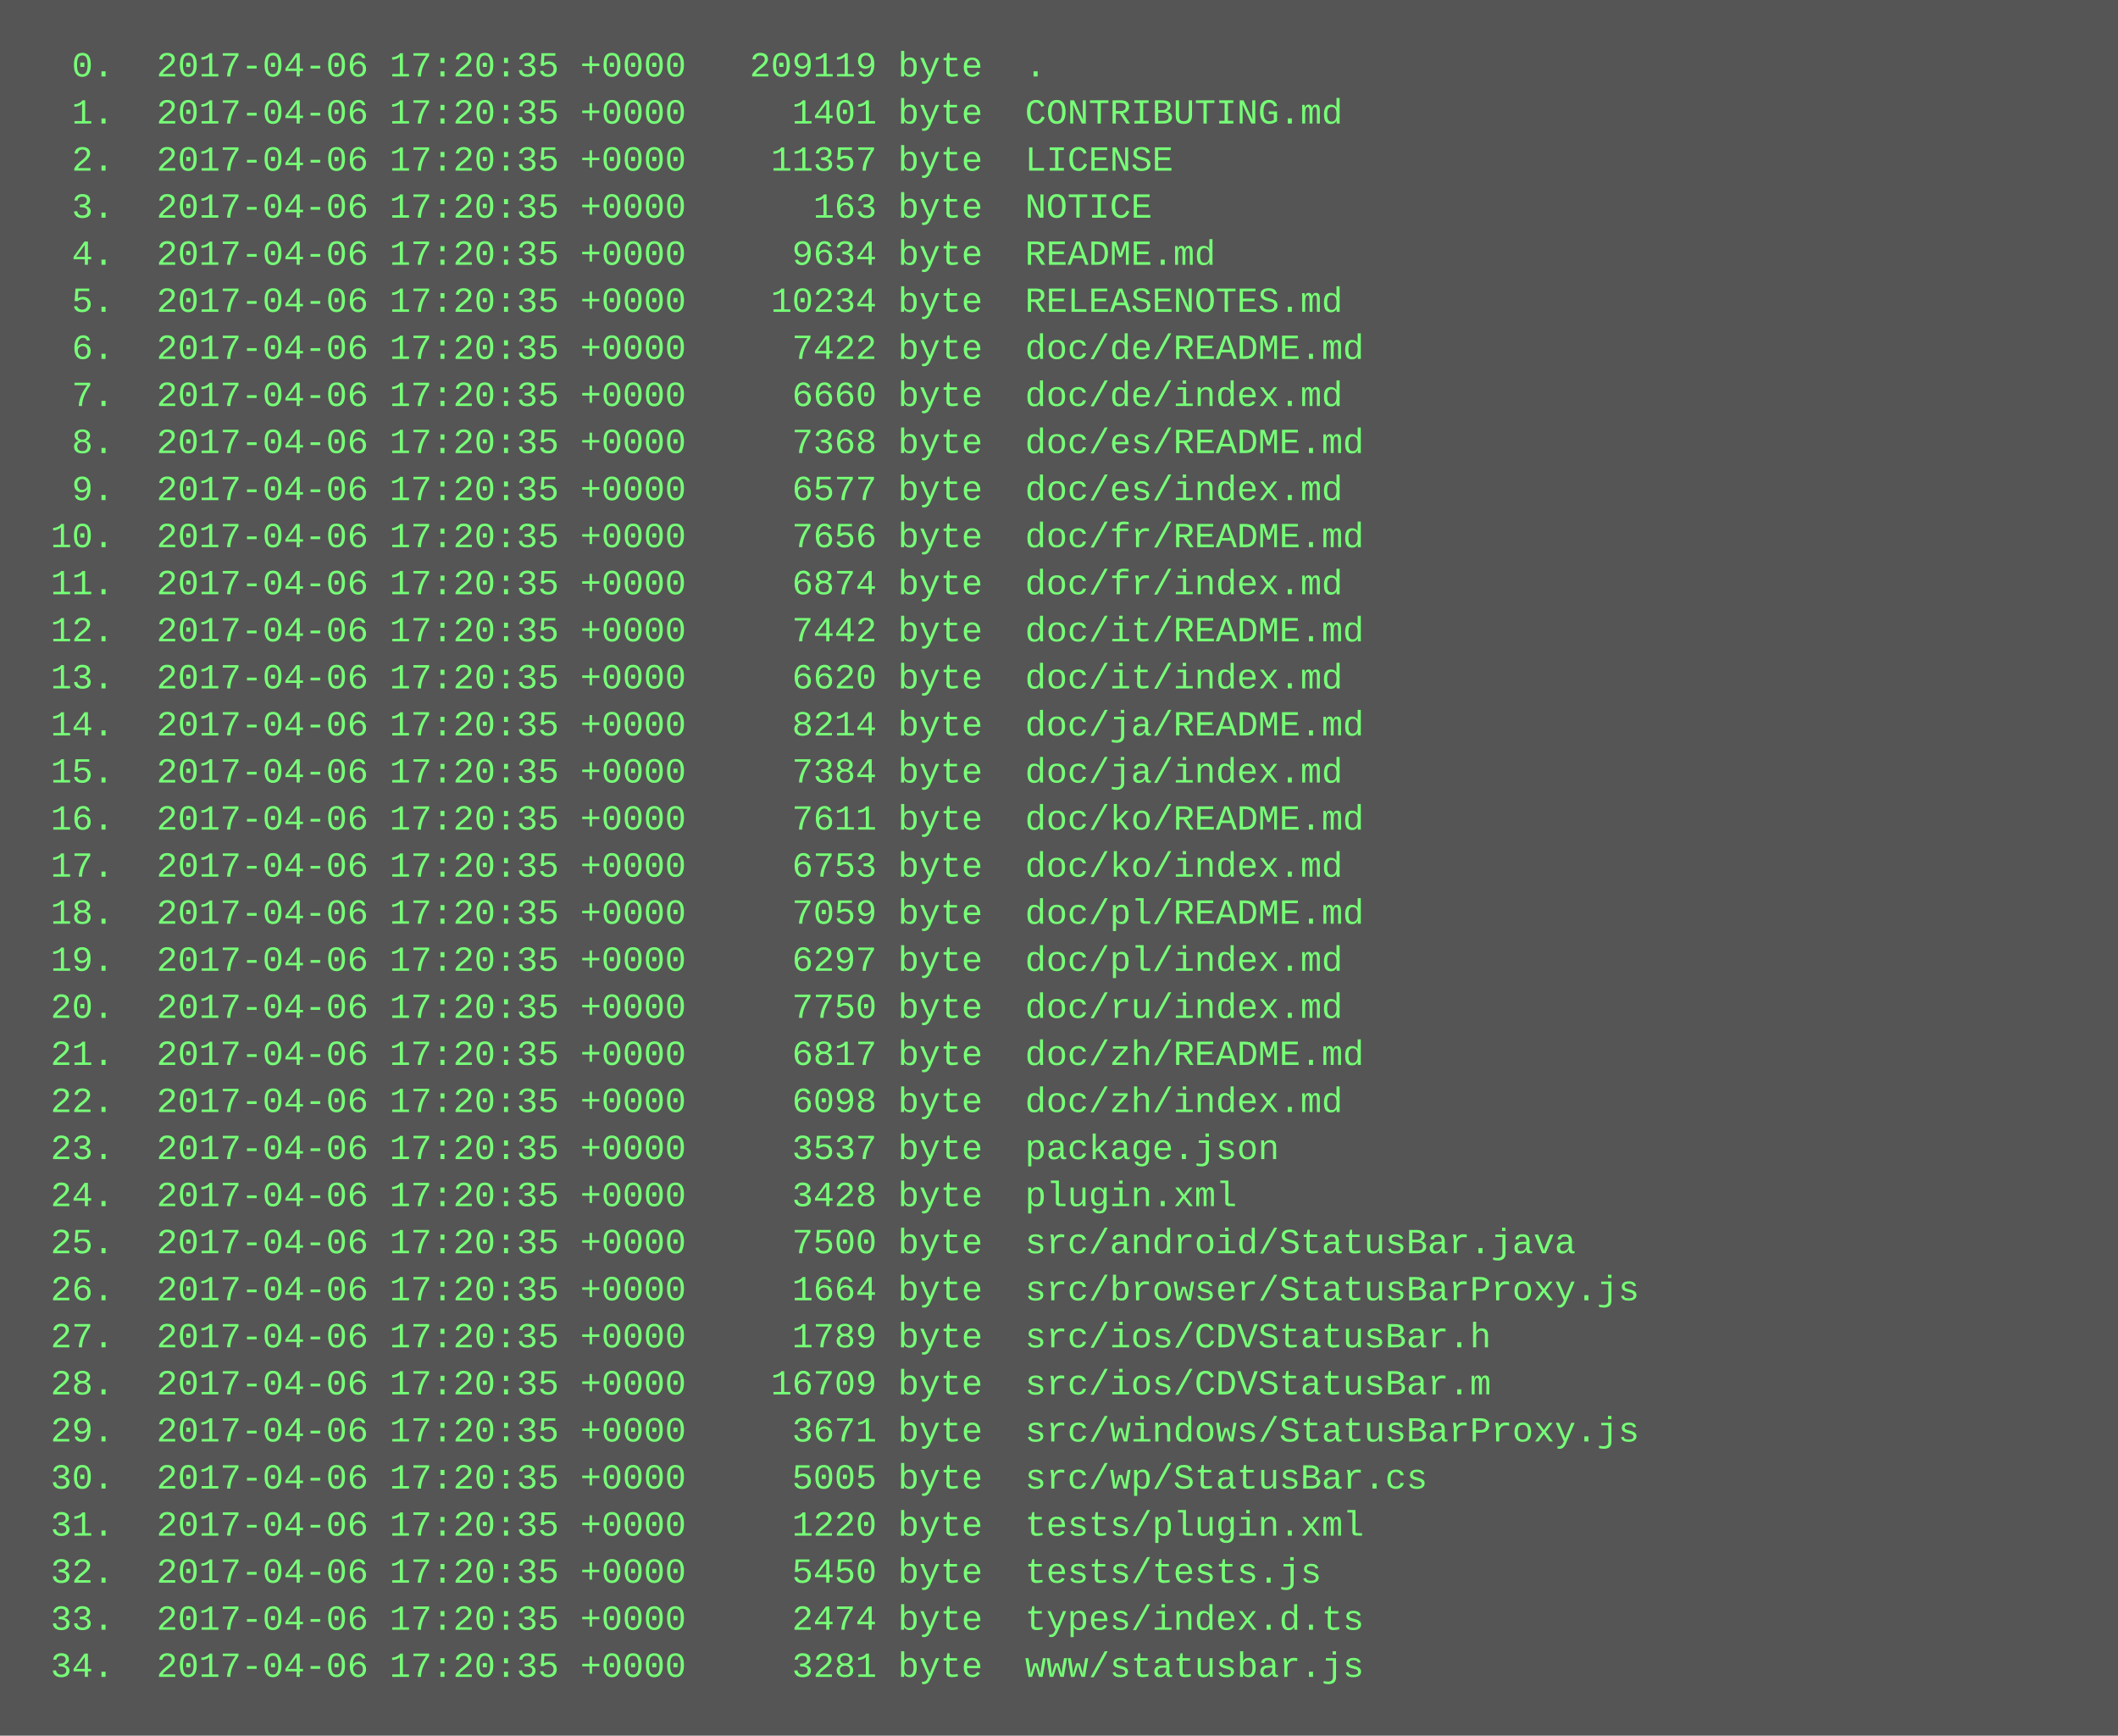
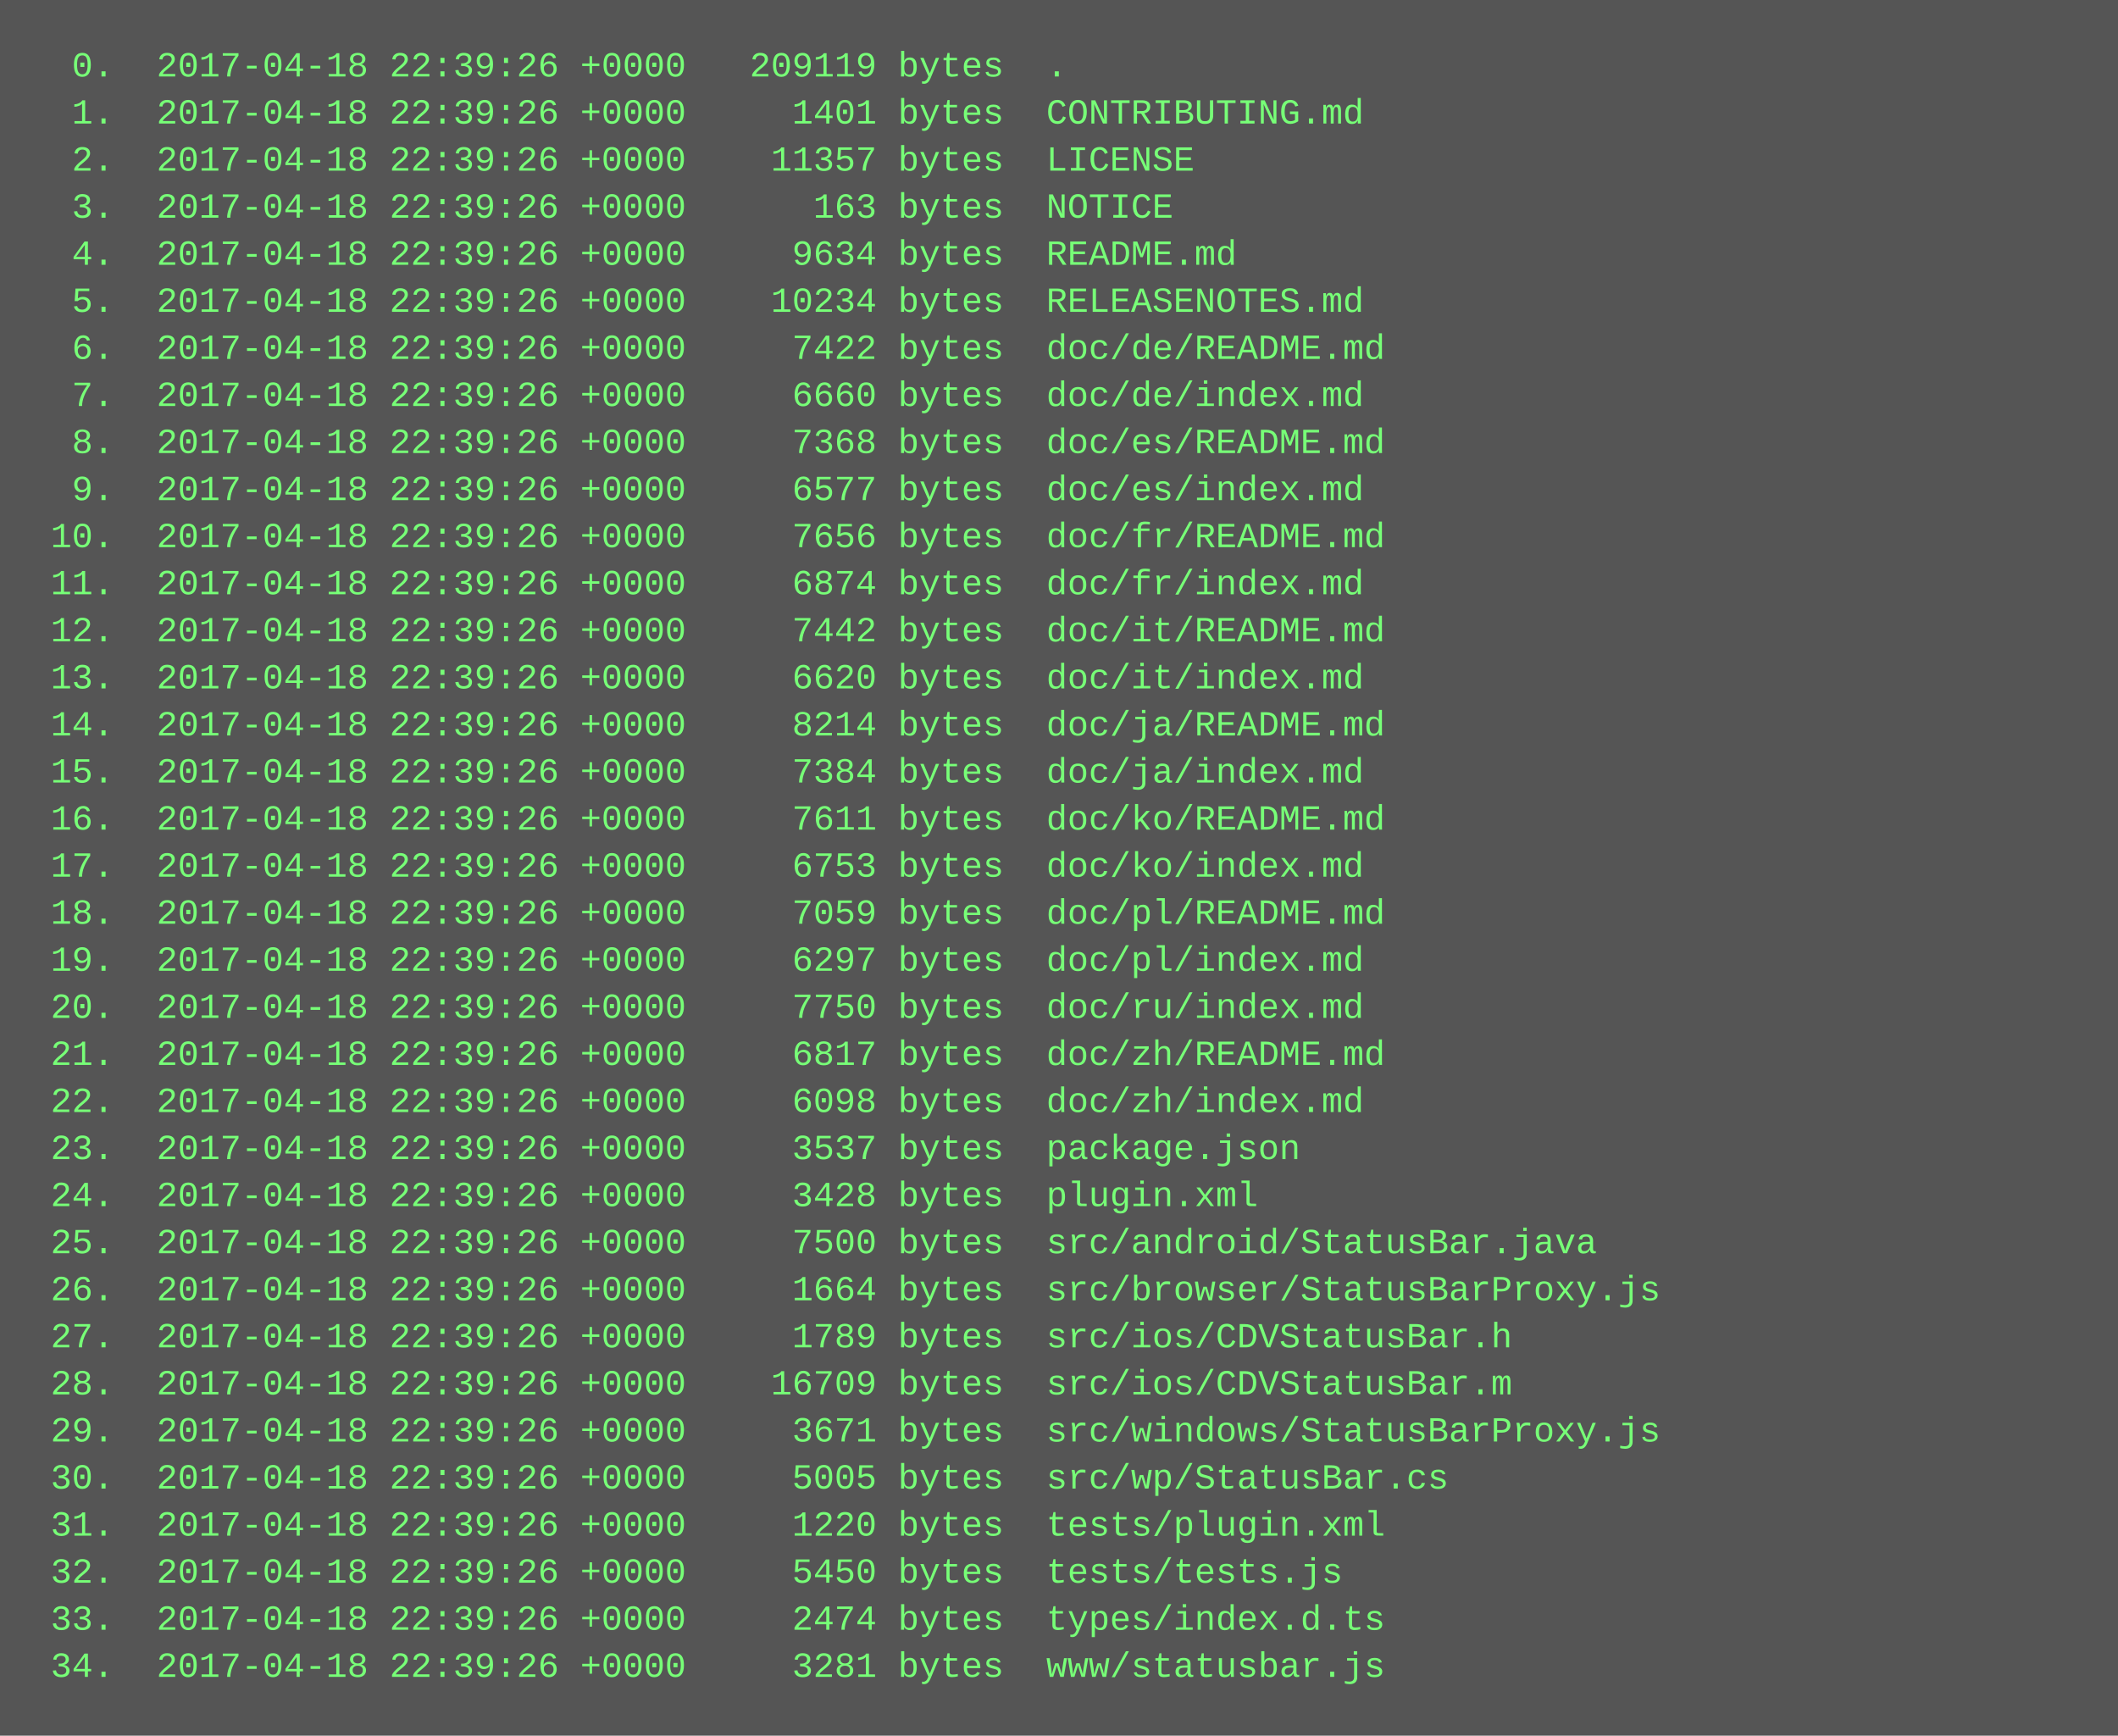
<svg xmlns="http://www.w3.org/2000/svg" height="590" width="720">
  <rect height="590" fill="#555" width="720" />
  <text fill="#7f7" font-family="Courier New" font-size="12" xml:space="preserve">
-     <tspan x="10" y="26">  0.  2017-04-06 17:20:35 +0000   209119 byte  .</tspan>
-     <tspan x="10" y="42">  1.  2017-04-06 17:20:35 +0000     1401 byte  CONTRIBUTING.md</tspan>
-     <tspan x="10" y="58">  2.  2017-04-06 17:20:35 +0000    11357 byte  LICENSE</tspan>
-     <tspan x="10" y="74">  3.  2017-04-06 17:20:35 +0000      163 byte  NOTICE</tspan>
-     <tspan x="10" y="90">  4.  2017-04-06 17:20:35 +0000     9634 byte  README.md</tspan>
-     <tspan x="10" y="106">  5.  2017-04-06 17:20:35 +0000    10234 byte  RELEASENOTES.md</tspan>
-     <tspan x="10" y="122">  6.  2017-04-06 17:20:35 +0000     7422 byte  doc/de/README.md</tspan>
-     <tspan x="10" y="138">  7.  2017-04-06 17:20:35 +0000     6660 byte  doc/de/index.md</tspan>
-     <tspan x="10" y="154">  8.  2017-04-06 17:20:35 +0000     7368 byte  doc/es/README.md</tspan>
-     <tspan x="10" y="170">  9.  2017-04-06 17:20:35 +0000     6577 byte  doc/es/index.md</tspan>
-     <tspan x="10" y="186"> 10.  2017-04-06 17:20:35 +0000     7656 byte  doc/fr/README.md</tspan>
-     <tspan x="10" y="202"> 11.  2017-04-06 17:20:35 +0000     6874 byte  doc/fr/index.md</tspan>
-     <tspan x="10" y="218"> 12.  2017-04-06 17:20:35 +0000     7442 byte  doc/it/README.md</tspan>
-     <tspan x="10" y="234"> 13.  2017-04-06 17:20:35 +0000     6620 byte  doc/it/index.md</tspan>
-     <tspan x="10" y="250"> 14.  2017-04-06 17:20:35 +0000     8214 byte  doc/ja/README.md</tspan>
-     <tspan x="10" y="266"> 15.  2017-04-06 17:20:35 +0000     7384 byte  doc/ja/index.md</tspan>
-     <tspan x="10" y="282"> 16.  2017-04-06 17:20:35 +0000     7611 byte  doc/ko/README.md</tspan>
-     <tspan x="10" y="298"> 17.  2017-04-06 17:20:35 +0000     6753 byte  doc/ko/index.md</tspan>
-     <tspan x="10" y="314"> 18.  2017-04-06 17:20:35 +0000     7059 byte  doc/pl/README.md</tspan>
-     <tspan x="10" y="330"> 19.  2017-04-06 17:20:35 +0000     6297 byte  doc/pl/index.md</tspan>
-     <tspan x="10" y="346"> 20.  2017-04-06 17:20:35 +0000     7750 byte  doc/ru/index.md</tspan>
-     <tspan x="10" y="362"> 21.  2017-04-06 17:20:35 +0000     6817 byte  doc/zh/README.md</tspan>
-     <tspan x="10" y="378"> 22.  2017-04-06 17:20:35 +0000     6098 byte  doc/zh/index.md</tspan>
-     <tspan x="10" y="394"> 23.  2017-04-06 17:20:35 +0000     3537 byte  package.json</tspan>
-     <tspan x="10" y="410"> 24.  2017-04-06 17:20:35 +0000     3428 byte  plugin.xml</tspan>
-     <tspan x="10" y="426"> 25.  2017-04-06 17:20:35 +0000     7500 byte  src/android/StatusBar.java</tspan>
-     <tspan x="10" y="442"> 26.  2017-04-06 17:20:35 +0000     1664 byte  src/browser/StatusBarProxy.js</tspan>
-     <tspan x="10" y="458"> 27.  2017-04-06 17:20:35 +0000     1789 byte  src/ios/CDVStatusBar.h</tspan>
-     <tspan x="10" y="474"> 28.  2017-04-06 17:20:35 +0000    16709 byte  src/ios/CDVStatusBar.m</tspan>
-     <tspan x="10" y="490"> 29.  2017-04-06 17:20:35 +0000     3671 byte  src/windows/StatusBarProxy.js</tspan>
-     <tspan x="10" y="506"> 30.  2017-04-06 17:20:35 +0000     5005 byte  src/wp/StatusBar.cs</tspan>
-     <tspan x="10" y="522"> 31.  2017-04-06 17:20:35 +0000     1220 byte  tests/plugin.xml</tspan>
-     <tspan x="10" y="538"> 32.  2017-04-06 17:20:35 +0000     5450 byte  tests/tests.js</tspan>
-     <tspan x="10" y="554"> 33.  2017-04-06 17:20:35 +0000     2474 byte  types/index.d.ts</tspan>
-     <tspan x="10" y="570"> 34.  2017-04-06 17:20:35 +0000     3281 byte  www/statusbar.js</tspan>
+     <tspan x="10" y="26">  0.  2017-04-18 22:39:26 +0000   209119 bytes  .</tspan>
+     <tspan x="10" y="42">  1.  2017-04-18 22:39:26 +0000     1401 bytes  CONTRIBUTING.md</tspan>
+     <tspan x="10" y="58">  2.  2017-04-18 22:39:26 +0000    11357 bytes  LICENSE</tspan>
+     <tspan x="10" y="74">  3.  2017-04-18 22:39:26 +0000      163 bytes  NOTICE</tspan>
+     <tspan x="10" y="90">  4.  2017-04-18 22:39:26 +0000     9634 bytes  README.md</tspan>
+     <tspan x="10" y="106">  5.  2017-04-18 22:39:26 +0000    10234 bytes  RELEASENOTES.md</tspan>
+     <tspan x="10" y="122">  6.  2017-04-18 22:39:26 +0000     7422 bytes  doc/de/README.md</tspan>
+     <tspan x="10" y="138">  7.  2017-04-18 22:39:26 +0000     6660 bytes  doc/de/index.md</tspan>
+     <tspan x="10" y="154">  8.  2017-04-18 22:39:26 +0000     7368 bytes  doc/es/README.md</tspan>
+     <tspan x="10" y="170">  9.  2017-04-18 22:39:26 +0000     6577 bytes  doc/es/index.md</tspan>
+     <tspan x="10" y="186"> 10.  2017-04-18 22:39:26 +0000     7656 bytes  doc/fr/README.md</tspan>
+     <tspan x="10" y="202"> 11.  2017-04-18 22:39:26 +0000     6874 bytes  doc/fr/index.md</tspan>
+     <tspan x="10" y="218"> 12.  2017-04-18 22:39:26 +0000     7442 bytes  doc/it/README.md</tspan>
+     <tspan x="10" y="234"> 13.  2017-04-18 22:39:26 +0000     6620 bytes  doc/it/index.md</tspan>
+     <tspan x="10" y="250"> 14.  2017-04-18 22:39:26 +0000     8214 bytes  doc/ja/README.md</tspan>
+     <tspan x="10" y="266"> 15.  2017-04-18 22:39:26 +0000     7384 bytes  doc/ja/index.md</tspan>
+     <tspan x="10" y="282"> 16.  2017-04-18 22:39:26 +0000     7611 bytes  doc/ko/README.md</tspan>
+     <tspan x="10" y="298"> 17.  2017-04-18 22:39:26 +0000     6753 bytes  doc/ko/index.md</tspan>
+     <tspan x="10" y="314"> 18.  2017-04-18 22:39:26 +0000     7059 bytes  doc/pl/README.md</tspan>
+     <tspan x="10" y="330"> 19.  2017-04-18 22:39:26 +0000     6297 bytes  doc/pl/index.md</tspan>
+     <tspan x="10" y="346"> 20.  2017-04-18 22:39:26 +0000     7750 bytes  doc/ru/index.md</tspan>
+     <tspan x="10" y="362"> 21.  2017-04-18 22:39:26 +0000     6817 bytes  doc/zh/README.md</tspan>
+     <tspan x="10" y="378"> 22.  2017-04-18 22:39:26 +0000     6098 bytes  doc/zh/index.md</tspan>
+     <tspan x="10" y="394"> 23.  2017-04-18 22:39:26 +0000     3537 bytes  package.json</tspan>
+     <tspan x="10" y="410"> 24.  2017-04-18 22:39:26 +0000     3428 bytes  plugin.xml</tspan>
+     <tspan x="10" y="426"> 25.  2017-04-18 22:39:26 +0000     7500 bytes  src/android/StatusBar.java</tspan>
+     <tspan x="10" y="442"> 26.  2017-04-18 22:39:26 +0000     1664 bytes  src/browser/StatusBarProxy.js</tspan>
+     <tspan x="10" y="458"> 27.  2017-04-18 22:39:26 +0000     1789 bytes  src/ios/CDVStatusBar.h</tspan>
+     <tspan x="10" y="474"> 28.  2017-04-18 22:39:26 +0000    16709 bytes  src/ios/CDVStatusBar.m</tspan>
+     <tspan x="10" y="490"> 29.  2017-04-18 22:39:26 +0000     3671 bytes  src/windows/StatusBarProxy.js</tspan>
+     <tspan x="10" y="506"> 30.  2017-04-18 22:39:26 +0000     5005 bytes  src/wp/StatusBar.cs</tspan>
+     <tspan x="10" y="522"> 31.  2017-04-18 22:39:26 +0000     1220 bytes  tests/plugin.xml</tspan>
+     <tspan x="10" y="538"> 32.  2017-04-18 22:39:26 +0000     5450 bytes  tests/tests.js</tspan>
+     <tspan x="10" y="554"> 33.  2017-04-18 22:39:26 +0000     2474 bytes  types/index.d.ts</tspan>
+     <tspan x="10" y="570"> 34.  2017-04-18 22:39:26 +0000     3281 bytes  www/statusbar.js</tspan>
  </text>
</svg>
